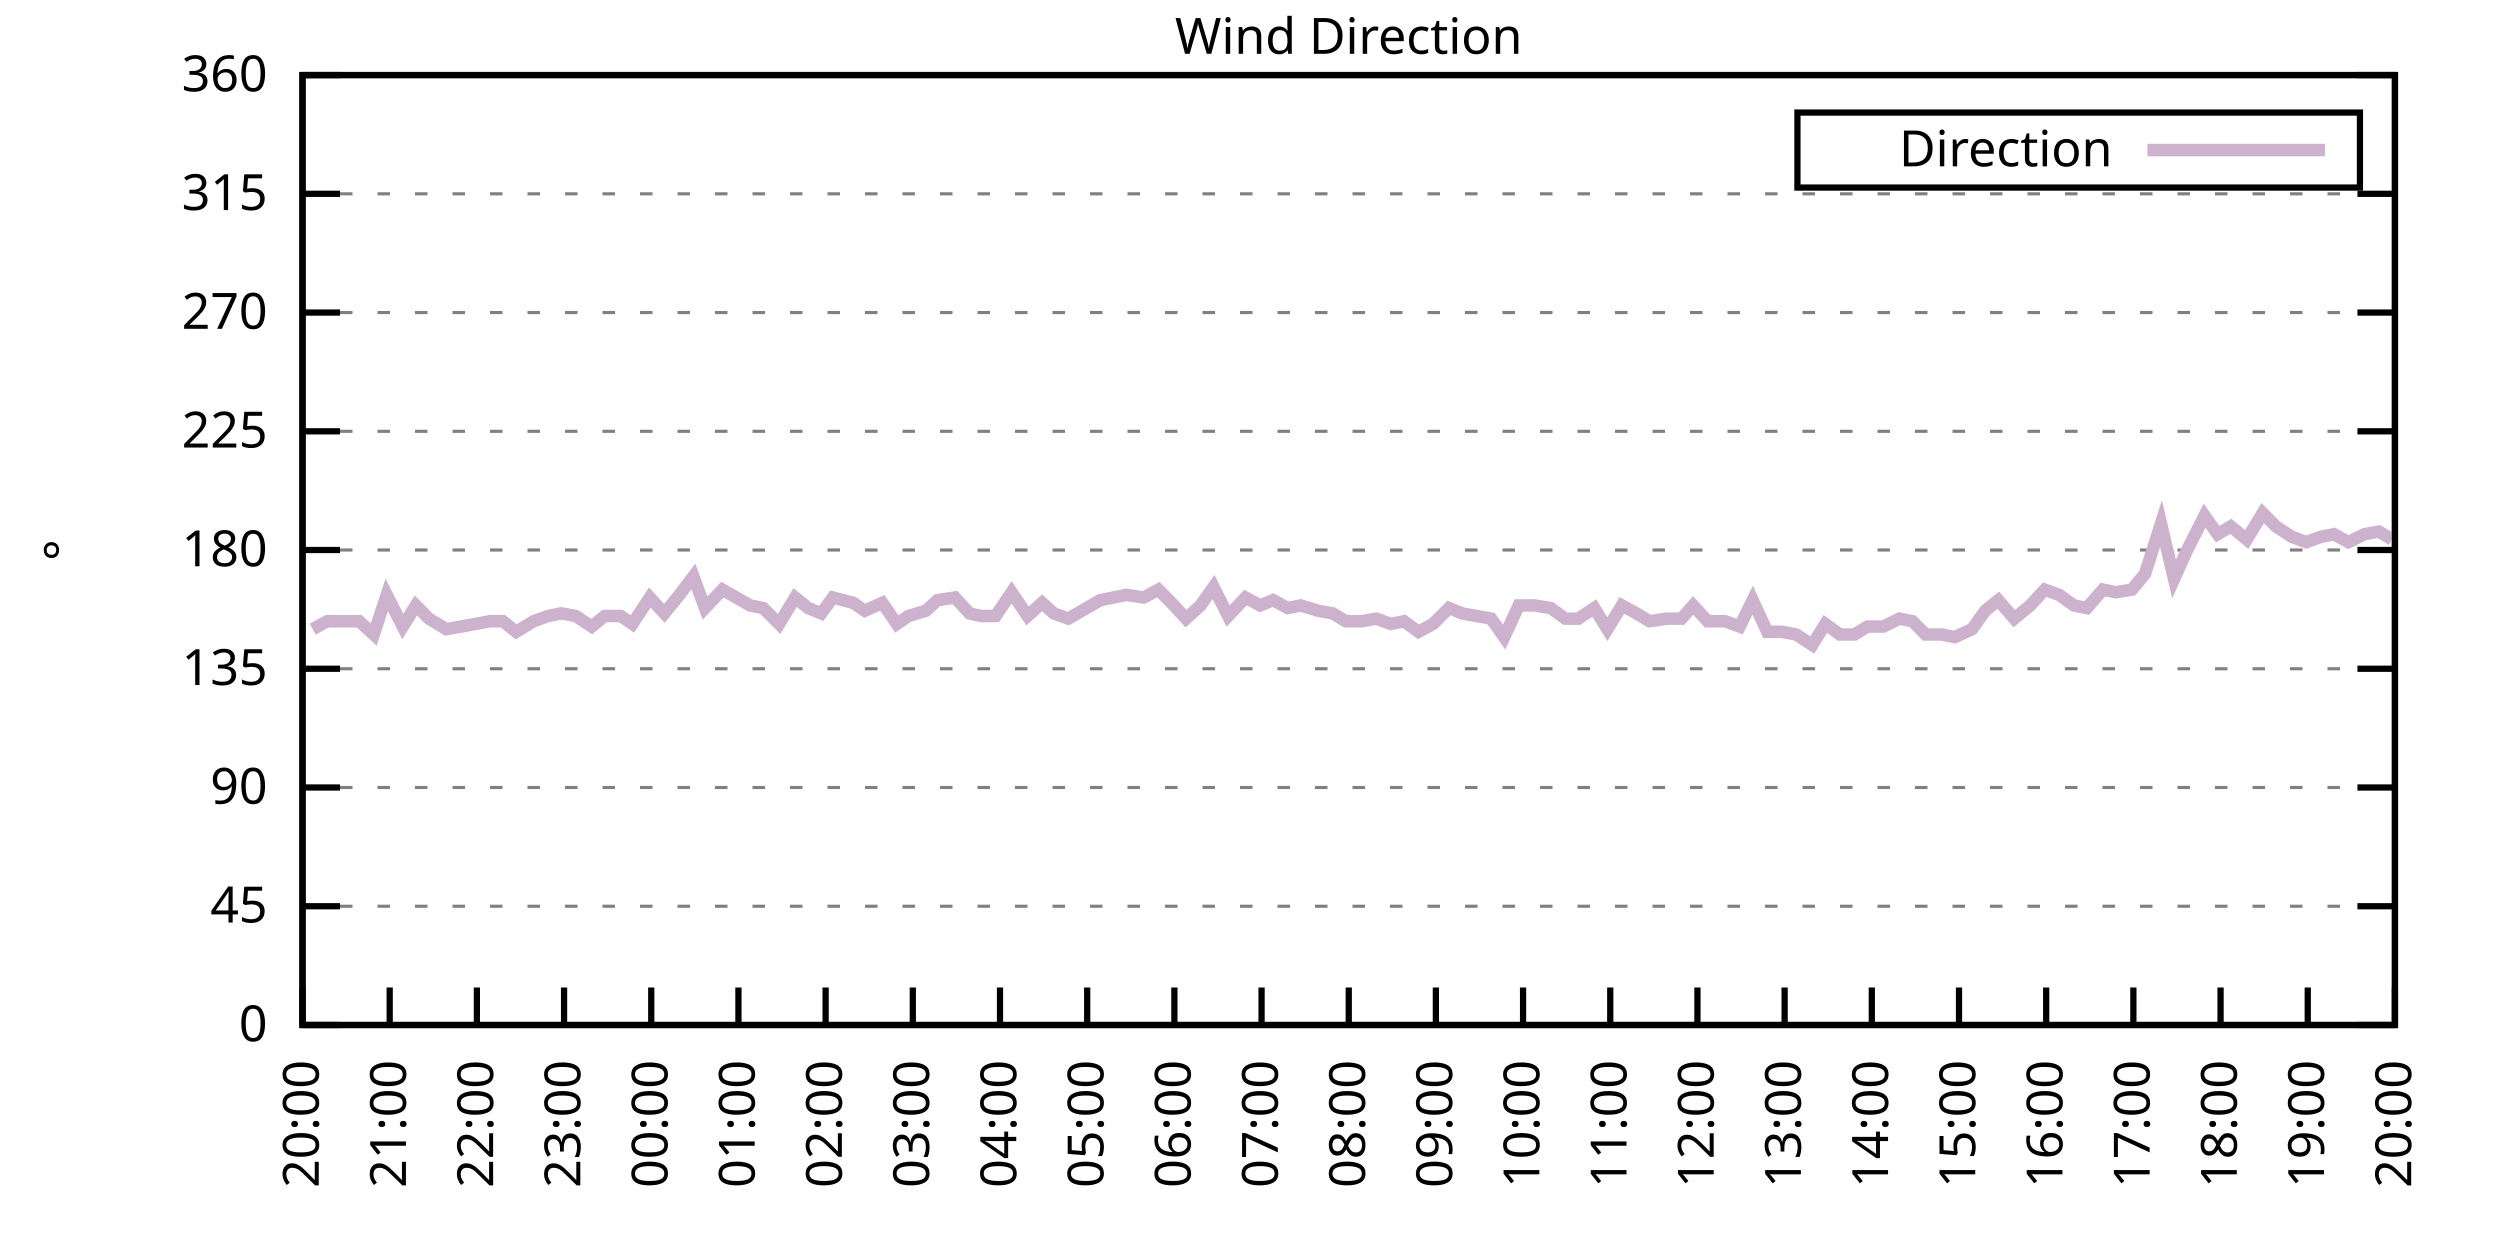
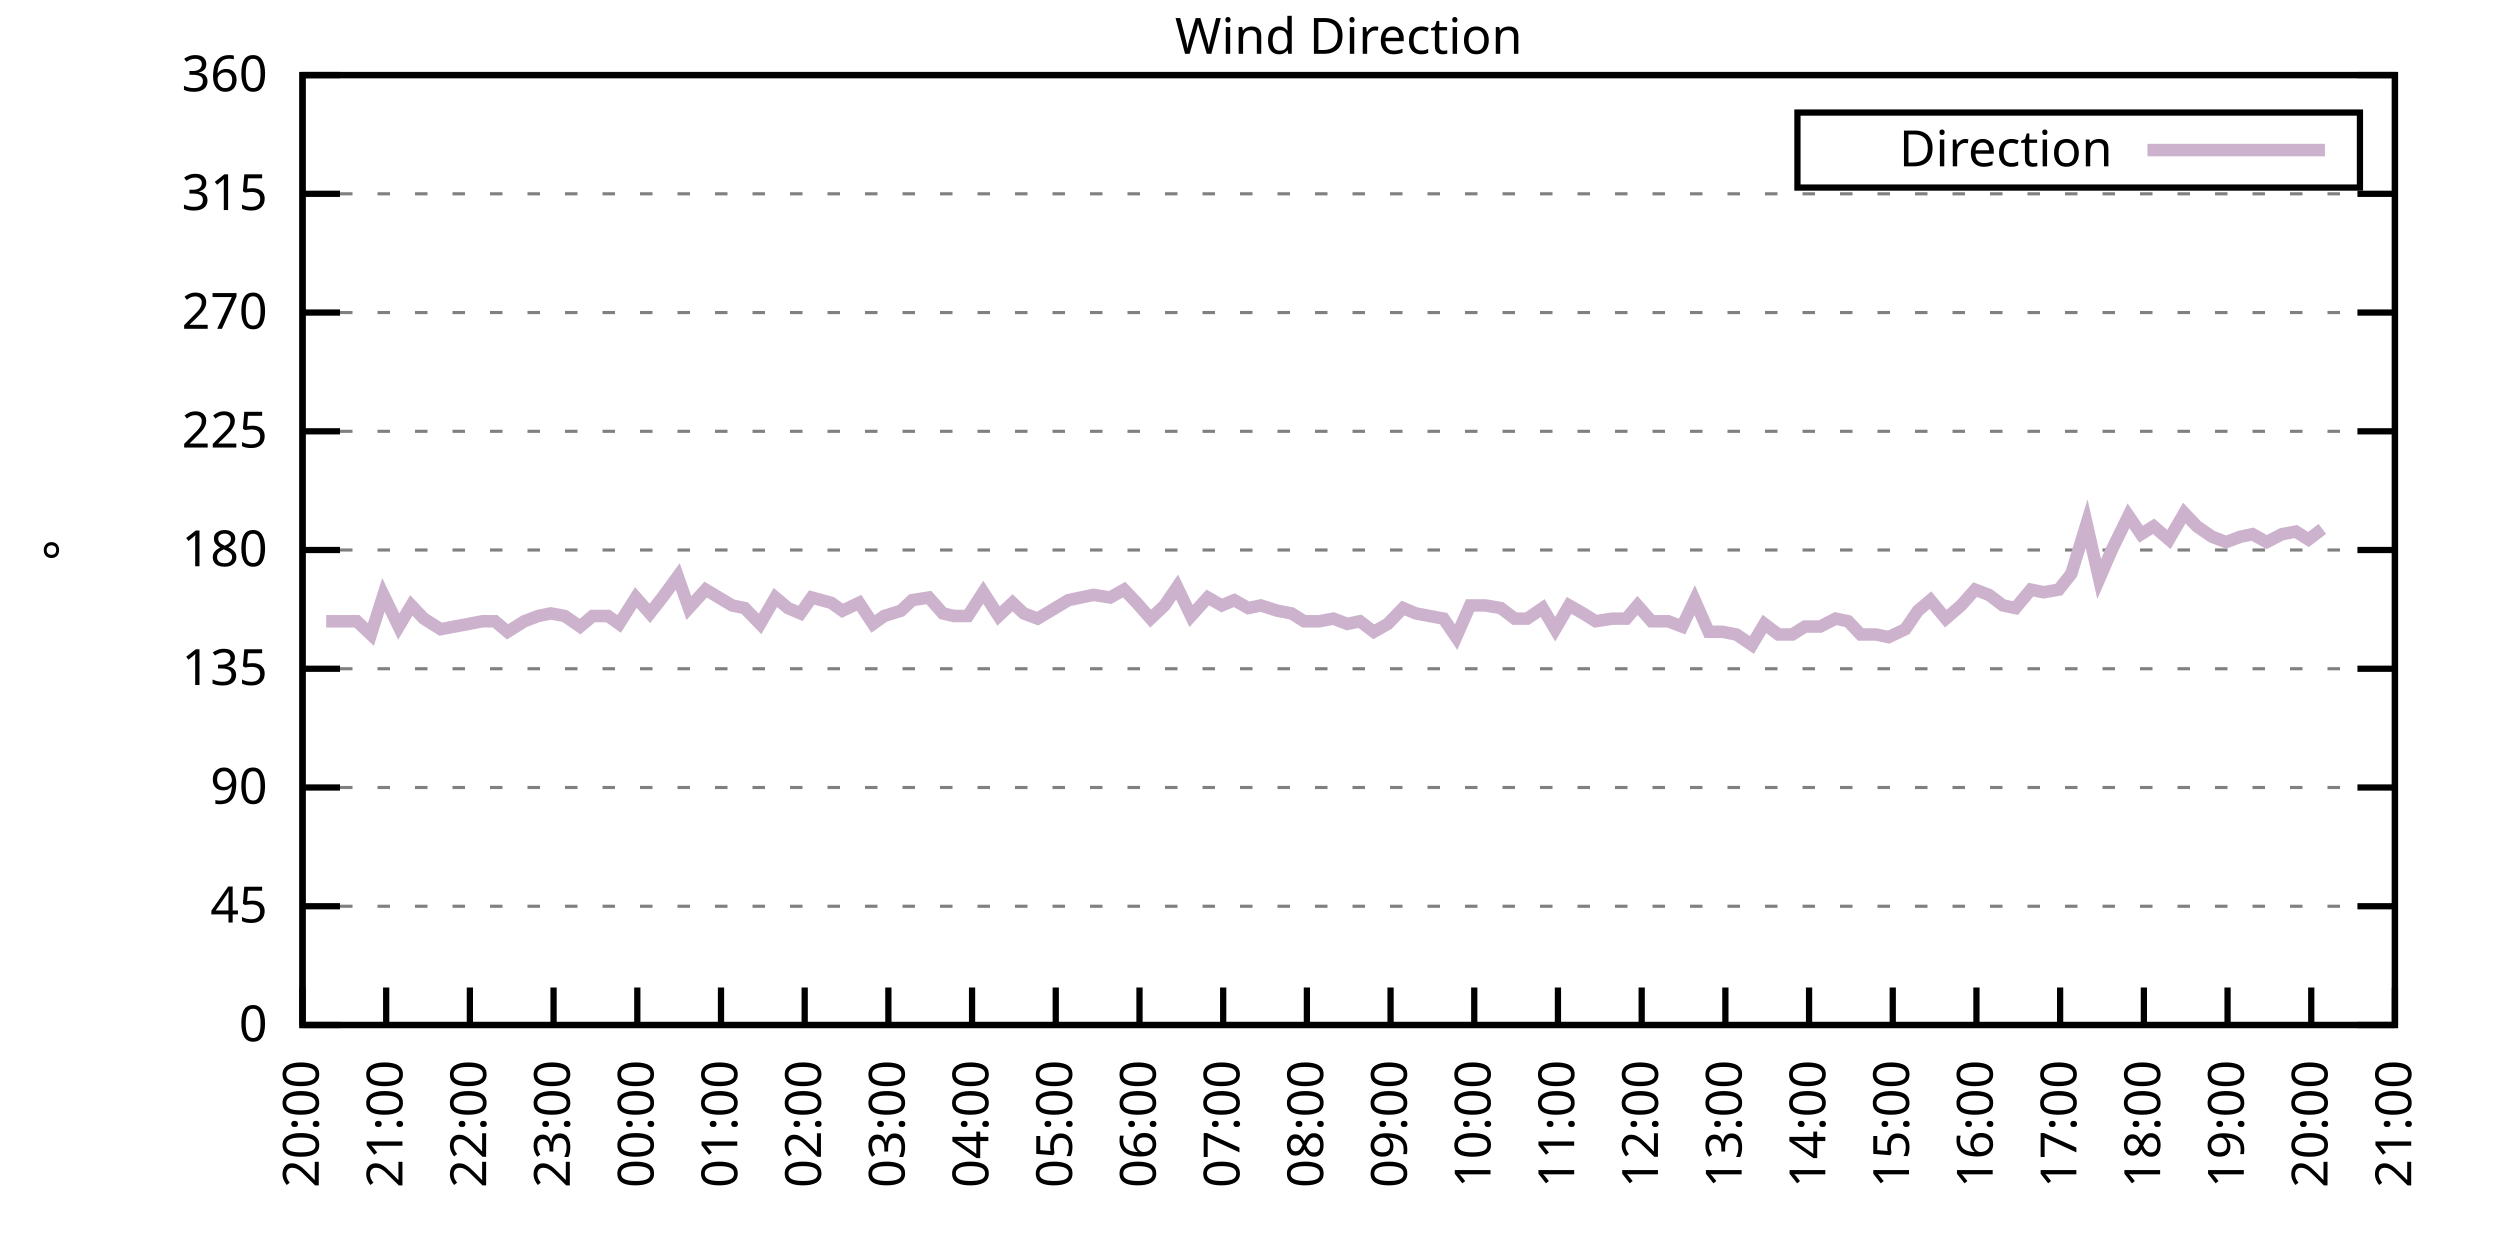
<svg xmlns="http://www.w3.org/2000/svg" xmlns:xlink="http://www.w3.org/1999/xlink" width="400" height="200" viewBox="0 0 400 200">
  <g id="gnuplot_canvas">
    <rect x="0" y="0" width="400" height="200" fill="none" />
    <defs>
      <circle id="gpDot" r="0.5" stroke-width="0.5" stroke="currentColor" />
      <path id="gpPt0" stroke-width="0.333" stroke="currentColor" d="M-1,0 h2 M0,-1 v2" />
      <path id="gpPt1" stroke-width="0.333" stroke="currentColor" d="M-1,-1 L1,1 M1,-1 L-1,1" />
      <path id="gpPt2" stroke-width="0.333" stroke="currentColor" d="M-1,0 L1,0 M0,-1 L0,1 M-1,-1 L1,1 M-1,1 L1,-1" />
      <rect id="gpPt3" stroke-width="0.333" stroke="currentColor" x="-1" y="-1" width="2" height="2" />
      <rect id="gpPt4" stroke-width="0.333" stroke="currentColor" fill="currentColor" x="-1" y="-1" width="2" height="2" />
      <circle id="gpPt5" stroke-width="0.333" stroke="currentColor" cx="0" cy="0" r="1" />
      <use xlink:href="#gpPt5" id="gpPt6" fill="currentColor" stroke="none" />
      <path id="gpPt7" stroke-width="0.333" stroke="currentColor" d="M0,-1.33 L-1.33,0.67 L1.33,0.67 z" />
      <use xlink:href="#gpPt7" id="gpPt8" fill="currentColor" stroke="none" />
      <use xlink:href="#gpPt7" id="gpPt9" stroke="currentColor" transform="rotate(180)" />
      <use xlink:href="#gpPt9" id="gpPt10" fill="currentColor" stroke="none" />
      <use xlink:href="#gpPt3" id="gpPt11" stroke="currentColor" transform="rotate(45)" />
      <use xlink:href="#gpPt11" id="gpPt12" fill="currentColor" stroke="none" />
      <path id="gpPt13" stroke-width="0.333" stroke="currentColor" d="M0,1.330 L1.265,0.411 L0.782,-1.067 L-0.782,-1.076 L-1.265,0.411 z" />
      <use xlink:href="#gpPt13" id="gpPt14" fill="currentColor" stroke="none" />
      <filter id="textbox" filterUnits="objectBoundingBox" x="0" y="0" height="1" width="1">
        <feFlood flood-color="white" flood-opacity="1" result="bgnd" />
        <feComposite in="SourceGraphic" in2="bgnd" operator="atop" />
      </filter>
      <filter id="greybox" filterUnits="objectBoundingBox" x="0" y="0" height="1" width="1">
        <feFlood flood-color="lightgrey" flood-opacity="1" result="grey" />
        <feComposite in="SourceGraphic" in2="grey" operator="atop" />
      </filter>
    </defs>
    <g fill="none" color="white" stroke="currentColor" stroke-width="1.00" stroke-linecap="butt" stroke-linejoin="miter">
</g>
    <g fill="none" color="black" stroke="currentColor" stroke-width="1.00" stroke-linecap="butt" stroke-linejoin="miter">
      <g stroke="none" shape-rendering="crispEdges">
        <polygon fill="rgb(255, 255, 255)" points="48.40,164.00 383.18,164.00 383.18,12.02 48.40,12.02 " />
      </g>
    </g>
    <g fill="none" color="black" stroke="currentColor" stroke-width="1.00" stroke-linecap="butt" stroke-linejoin="miter">
</g>
    <g fill="none" color="black" stroke="black" stroke-width="0.50" stroke-linecap="butt" stroke-linejoin="miter">
</g>
    <g fill="none" color="gray" stroke="currentColor" stroke-width="0.50" stroke-linecap="butt" stroke-linejoin="miter">
      <path stroke="gray" stroke-dasharray="2,4" class="gridline" d="M48.40,164.00 L383.19,164.00  " />
    </g>
    <g fill="none" color="gray" stroke="gray" stroke-width="1.00" stroke-linecap="butt" stroke-linejoin="miter">
</g>
    <g fill="none" color="black" stroke="currentColor" stroke-width="1.00" stroke-linecap="butt" stroke-linejoin="miter">
      <path stroke="black" d="M48.40,164.00 L54.40,164.00 M383.19,164.00 L377.19,164.00  " />
      <g transform="translate(42.80,166.60)" stroke="none" fill="black" font-family="Sans" font-size="8.00" text-anchor="end">
        <text>
          <tspan font-family="Sans"> 0</tspan>
        </text>
      </g>
    </g>
    <g fill="none" color="black" stroke="currentColor" stroke-width="1.00" stroke-linecap="butt" stroke-linejoin="miter">
</g>
    <g fill="none" color="black" stroke="black" stroke-width="0.50" stroke-linecap="butt" stroke-linejoin="miter">
</g>
    <g fill="none" color="gray" stroke="currentColor" stroke-width="0.50" stroke-linecap="butt" stroke-linejoin="miter">
      <path stroke="gray" stroke-dasharray="2,4" class="gridline" d="M48.40,145.00 L383.19,145.00  " />
    </g>
    <g fill="none" color="gray" stroke="gray" stroke-width="1.00" stroke-linecap="butt" stroke-linejoin="miter">
</g>
    <g fill="none" color="black" stroke="currentColor" stroke-width="1.00" stroke-linecap="butt" stroke-linejoin="miter">
      <path stroke="black" d="M48.40,145.00 L54.40,145.00 M383.19,145.00 L377.19,145.00  " />
      <g transform="translate(42.80,147.60)" stroke="none" fill="black" font-family="Sans" font-size="8.00" text-anchor="end">
        <text>
          <tspan font-family="Sans"> 45</tspan>
        </text>
      </g>
    </g>
    <g fill="none" color="black" stroke="currentColor" stroke-width="1.00" stroke-linecap="butt" stroke-linejoin="miter">
</g>
    <g fill="none" color="black" stroke="black" stroke-width="0.50" stroke-linecap="butt" stroke-linejoin="miter">
</g>
    <g fill="none" color="gray" stroke="currentColor" stroke-width="0.50" stroke-linecap="butt" stroke-linejoin="miter">
      <path stroke="gray" stroke-dasharray="2,4" class="gridline" d="M48.40,126.00 L383.19,126.00  " />
    </g>
    <g fill="none" color="gray" stroke="gray" stroke-width="1.00" stroke-linecap="butt" stroke-linejoin="miter">
</g>
    <g fill="none" color="black" stroke="currentColor" stroke-width="1.00" stroke-linecap="butt" stroke-linejoin="miter">
      <path stroke="black" d="M48.40,126.00 L54.40,126.00 M383.19,126.00 L377.19,126.00  " />
      <g transform="translate(42.80,128.60)" stroke="none" fill="black" font-family="Sans" font-size="8.00" text-anchor="end">
        <text>
          <tspan font-family="Sans"> 90</tspan>
        </text>
      </g>
    </g>
    <g fill="none" color="black" stroke="currentColor" stroke-width="1.00" stroke-linecap="butt" stroke-linejoin="miter">
</g>
    <g fill="none" color="black" stroke="black" stroke-width="0.50" stroke-linecap="butt" stroke-linejoin="miter">
</g>
    <g fill="none" color="gray" stroke="currentColor" stroke-width="0.50" stroke-linecap="butt" stroke-linejoin="miter">
      <path stroke="gray" stroke-dasharray="2,4" class="gridline" d="M48.40,107.00 L383.19,107.00  " />
    </g>
    <g fill="none" color="gray" stroke="gray" stroke-width="1.00" stroke-linecap="butt" stroke-linejoin="miter">
</g>
    <g fill="none" color="black" stroke="currentColor" stroke-width="1.00" stroke-linecap="butt" stroke-linejoin="miter">
      <path stroke="black" d="M48.40,107.00 L54.40,107.00 M383.19,107.00 L377.19,107.00  " />
      <g transform="translate(42.80,109.60)" stroke="none" fill="black" font-family="Sans" font-size="8.00" text-anchor="end">
        <text>
          <tspan font-family="Sans"> 135</tspan>
        </text>
      </g>
    </g>
    <g fill="none" color="black" stroke="currentColor" stroke-width="1.00" stroke-linecap="butt" stroke-linejoin="miter">
</g>
    <g fill="none" color="black" stroke="black" stroke-width="0.50" stroke-linecap="butt" stroke-linejoin="miter">
</g>
    <g fill="none" color="gray" stroke="currentColor" stroke-width="0.50" stroke-linecap="butt" stroke-linejoin="miter">
      <path stroke="gray" stroke-dasharray="2,4" class="gridline" d="M48.40,88.00 L383.19,88.00  " />
    </g>
    <g fill="none" color="gray" stroke="gray" stroke-width="1.00" stroke-linecap="butt" stroke-linejoin="miter">
</g>
    <g fill="none" color="black" stroke="currentColor" stroke-width="1.00" stroke-linecap="butt" stroke-linejoin="miter">
      <path stroke="black" d="M48.40,88.00 L54.40,88.00 M383.19,88.00 L377.19,88.00  " />
      <g transform="translate(42.80,90.60)" stroke="none" fill="black" font-family="Sans" font-size="8.00" text-anchor="end">
        <text>
          <tspan font-family="Sans"> 180</tspan>
        </text>
      </g>
    </g>
    <g fill="none" color="black" stroke="currentColor" stroke-width="1.00" stroke-linecap="butt" stroke-linejoin="miter">
</g>
    <g fill="none" color="black" stroke="black" stroke-width="0.50" stroke-linecap="butt" stroke-linejoin="miter">
</g>
    <g fill="none" color="gray" stroke="currentColor" stroke-width="0.50" stroke-linecap="butt" stroke-linejoin="miter">
      <path stroke="gray" stroke-dasharray="2,4" class="gridline" d="M48.40,69.01 L383.19,69.01  " />
    </g>
    <g fill="none" color="gray" stroke="gray" stroke-width="1.00" stroke-linecap="butt" stroke-linejoin="miter">
</g>
    <g fill="none" color="black" stroke="currentColor" stroke-width="1.00" stroke-linecap="butt" stroke-linejoin="miter">
      <path stroke="black" d="M48.40,69.01 L54.40,69.01 M383.19,69.01 L377.19,69.01  " />
      <g transform="translate(42.80,71.61)" stroke="none" fill="black" font-family="Sans" font-size="8.00" text-anchor="end">
        <text>
          <tspan font-family="Sans"> 225</tspan>
        </text>
      </g>
    </g>
    <g fill="none" color="black" stroke="currentColor" stroke-width="1.00" stroke-linecap="butt" stroke-linejoin="miter">
</g>
    <g fill="none" color="black" stroke="black" stroke-width="0.50" stroke-linecap="butt" stroke-linejoin="miter">
</g>
    <g fill="none" color="gray" stroke="currentColor" stroke-width="0.50" stroke-linecap="butt" stroke-linejoin="miter">
      <path stroke="gray" stroke-dasharray="2,4" class="gridline" d="M48.40,50.01 L383.19,50.01  " />
    </g>
    <g fill="none" color="gray" stroke="gray" stroke-width="1.00" stroke-linecap="butt" stroke-linejoin="miter">
</g>
    <g fill="none" color="black" stroke="currentColor" stroke-width="1.00" stroke-linecap="butt" stroke-linejoin="miter">
      <path stroke="black" d="M48.40,50.01 L54.40,50.01 M383.19,50.01 L377.19,50.01  " />
      <g transform="translate(42.80,52.61)" stroke="none" fill="black" font-family="Sans" font-size="8.00" text-anchor="end">
        <text>
          <tspan font-family="Sans"> 270</tspan>
        </text>
      </g>
    </g>
    <g fill="none" color="black" stroke="currentColor" stroke-width="1.00" stroke-linecap="butt" stroke-linejoin="miter">
</g>
    <g fill="none" color="black" stroke="black" stroke-width="0.50" stroke-linecap="butt" stroke-linejoin="miter">
</g>
    <g fill="none" color="gray" stroke="currentColor" stroke-width="0.50" stroke-linecap="butt" stroke-linejoin="miter">
      <path stroke="gray" stroke-dasharray="2,4" class="gridline" d="M48.40,31.01 L383.19,31.01  " />
    </g>
    <g fill="none" color="gray" stroke="gray" stroke-width="1.00" stroke-linecap="butt" stroke-linejoin="miter">
</g>
    <g fill="none" color="black" stroke="currentColor" stroke-width="1.00" stroke-linecap="butt" stroke-linejoin="miter">
      <path stroke="black" d="M48.40,31.01 L54.40,31.01 M383.19,31.01 L377.19,31.01  " />
      <g transform="translate(42.80,33.61)" stroke="none" fill="black" font-family="Sans" font-size="8.00" text-anchor="end">
        <text>
          <tspan font-family="Sans"> 315</tspan>
        </text>
      </g>
    </g>
    <g fill="none" color="black" stroke="currentColor" stroke-width="1.00" stroke-linecap="butt" stroke-linejoin="miter">
</g>
    <g fill="none" color="black" stroke="black" stroke-width="0.50" stroke-linecap="butt" stroke-linejoin="miter">
</g>
    <g fill="none" color="gray" stroke="currentColor" stroke-width="0.50" stroke-linecap="butt" stroke-linejoin="miter">
      <path stroke="gray" stroke-dasharray="2,4" class="gridline" d="M48.40,12.01 L383.19,12.01  " />
    </g>
    <g fill="none" color="gray" stroke="gray" stroke-width="1.00" stroke-linecap="butt" stroke-linejoin="miter">
</g>
    <g fill="none" color="black" stroke="currentColor" stroke-width="1.00" stroke-linecap="butt" stroke-linejoin="miter">
      <path stroke="black" d="M48.40,12.01 L54.40,12.01 M383.19,12.01 L377.19,12.01  " />
      <g transform="translate(42.80,14.61)" stroke="none" fill="black" font-family="Sans" font-size="8.00" text-anchor="end">
        <text>
          <tspan font-family="Sans"> 360</tspan>
        </text>
      </g>
    </g>
    <g fill="none" color="black" stroke="currentColor" stroke-width="1.00" stroke-linecap="butt" stroke-linejoin="miter">
      <path stroke="black" d="M48.40,164.00 L48.40,158.00  " />
      <g transform="translate(51.00,169.60) rotate(270.00)" stroke="none" fill="black" font-family="Sans" font-size="8.00" text-anchor="end">
        <text>
          <tspan font-family="Sans">20:00</tspan>
        </text>
      </g>
    </g>
    <g fill="none" color="black" stroke="currentColor" stroke-width="1.00" stroke-linecap="butt" stroke-linejoin="miter">
-       <path stroke="black" d="M62.35,164.00 L62.35,158.00  " />
-       <g transform="translate(64.95,169.60) rotate(270.00)" stroke="none" fill="black" font-family="Sans" font-size="8.00" text-anchor="end">
+       <path stroke="black" d="M61.79,164.00 L61.79,158.00  " />
+       <g transform="translate(64.39,169.60) rotate(270.00)" stroke="none" fill="black" font-family="Sans" font-size="8.00" text-anchor="end">
        <text>
          <tspan font-family="Sans">21:00</tspan>
        </text>
      </g>
    </g>
    <g fill="none" color="black" stroke="currentColor" stroke-width="1.00" stroke-linecap="butt" stroke-linejoin="miter">
-       <path stroke="black" d="M76.30,164.00 L76.30,158.00  " />
-       <g transform="translate(78.90,169.60) rotate(270.00)" stroke="none" fill="black" font-family="Sans" font-size="8.00" text-anchor="end">
+       <path stroke="black" d="M75.18,164.00 L75.18,158.00  " />
+       <g transform="translate(77.78,169.60) rotate(270.00)" stroke="none" fill="black" font-family="Sans" font-size="8.00" text-anchor="end">
        <text>
          <tspan font-family="Sans">22:00</tspan>
        </text>
      </g>
    </g>
    <g fill="none" color="black" stroke="currentColor" stroke-width="1.00" stroke-linecap="butt" stroke-linejoin="miter">
-       <path stroke="black" d="M90.25,164.00 L90.25,158.00  " />
-       <g transform="translate(92.85,169.60) rotate(270.00)" stroke="none" fill="black" font-family="Sans" font-size="8.00" text-anchor="end">
+       <path stroke="black" d="M88.57,164.00 L88.57,158.00  " />
+       <g transform="translate(91.17,169.60) rotate(270.00)" stroke="none" fill="black" font-family="Sans" font-size="8.00" text-anchor="end">
        <text>
          <tspan font-family="Sans">23:00</tspan>
        </text>
      </g>
    </g>
    <g fill="none" color="black" stroke="currentColor" stroke-width="1.00" stroke-linecap="butt" stroke-linejoin="miter">
-       <path stroke="black" d="M104.20,164.00 L104.20,158.00  " />
-       <g transform="translate(106.80,169.60) rotate(270.00)" stroke="none" fill="black" font-family="Sans" font-size="8.00" text-anchor="end">
+       <path stroke="black" d="M101.97,164.00 L101.97,158.00  " />
+       <g transform="translate(104.57,169.60) rotate(270.00)" stroke="none" fill="black" font-family="Sans" font-size="8.00" text-anchor="end">
        <text>
          <tspan font-family="Sans">00:00</tspan>
        </text>
      </g>
    </g>
    <g fill="none" color="black" stroke="currentColor" stroke-width="1.00" stroke-linecap="butt" stroke-linejoin="miter">
-       <path stroke="black" d="M118.15,164.00 L118.15,158.00  " />
-       <g transform="translate(120.75,169.60) rotate(270.00)" stroke="none" fill="black" font-family="Sans" font-size="8.00" text-anchor="end">
+       <path stroke="black" d="M115.36,164.00 L115.36,158.00  " />
+       <g transform="translate(117.96,169.60) rotate(270.00)" stroke="none" fill="black" font-family="Sans" font-size="8.00" text-anchor="end">
        <text>
          <tspan font-family="Sans">01:00</tspan>
        </text>
      </g>
    </g>
    <g fill="none" color="black" stroke="currentColor" stroke-width="1.00" stroke-linecap="butt" stroke-linejoin="miter">
-       <path stroke="black" d="M132.10,164.00 L132.10,158.00  " />
-       <g transform="translate(134.70,169.60) rotate(270.00)" stroke="none" fill="black" font-family="Sans" font-size="8.00" text-anchor="end">
+       <path stroke="black" d="M128.75,164.00 L128.75,158.00  " />
+       <g transform="translate(131.35,169.60) rotate(270.00)" stroke="none" fill="black" font-family="Sans" font-size="8.00" text-anchor="end">
        <text>
          <tspan font-family="Sans">02:00</tspan>
        </text>
      </g>
    </g>
    <g fill="none" color="black" stroke="currentColor" stroke-width="1.00" stroke-linecap="butt" stroke-linejoin="miter">
-       <path stroke="black" d="M146.05,164.00 L146.05,158.00  " />
-       <g transform="translate(148.65,169.60) rotate(270.00)" stroke="none" fill="black" font-family="Sans" font-size="8.00" text-anchor="end">
+       <path stroke="black" d="M142.14,164.00 L142.14,158.00  " />
+       <g transform="translate(144.74,169.60) rotate(270.00)" stroke="none" fill="black" font-family="Sans" font-size="8.00" text-anchor="end">
        <text>
          <tspan font-family="Sans">03:00</tspan>
        </text>
      </g>
    </g>
    <g fill="none" color="black" stroke="currentColor" stroke-width="1.00" stroke-linecap="butt" stroke-linejoin="miter">
-       <path stroke="black" d="M160.00,164.00 L160.00,158.00  " />
-       <g transform="translate(162.60,169.60) rotate(270.00)" stroke="none" fill="black" font-family="Sans" font-size="8.00" text-anchor="end">
+       <path stroke="black" d="M155.53,164.00 L155.53,158.00  " />
+       <g transform="translate(158.13,169.60) rotate(270.00)" stroke="none" fill="black" font-family="Sans" font-size="8.00" text-anchor="end">
        <text>
          <tspan font-family="Sans">04:00</tspan>
        </text>
      </g>
    </g>
    <g fill="none" color="black" stroke="currentColor" stroke-width="1.00" stroke-linecap="butt" stroke-linejoin="miter">
-       <path stroke="black" d="M173.95,164.00 L173.95,158.00  " />
-       <g transform="translate(176.55,169.60) rotate(270.00)" stroke="none" fill="black" font-family="Sans" font-size="8.00" text-anchor="end">
+       <path stroke="black" d="M168.92,164.00 L168.92,158.00  " />
+       <g transform="translate(171.52,169.60) rotate(270.00)" stroke="none" fill="black" font-family="Sans" font-size="8.00" text-anchor="end">
        <text>
          <tspan font-family="Sans">05:00</tspan>
        </text>
      </g>
    </g>
    <g fill="none" color="black" stroke="currentColor" stroke-width="1.00" stroke-linecap="butt" stroke-linejoin="miter">
-       <path stroke="black" d="M187.90,164.00 L187.90,158.00  " />
-       <g transform="translate(190.50,169.60) rotate(270.00)" stroke="none" fill="black" font-family="Sans" font-size="8.00" text-anchor="end">
+       <path stroke="black" d="M182.32,164.00 L182.32,158.00  " />
+       <g transform="translate(184.92,169.60) rotate(270.00)" stroke="none" fill="black" font-family="Sans" font-size="8.00" text-anchor="end">
        <text>
          <tspan font-family="Sans">06:00</tspan>
        </text>
      </g>
    </g>
    <g fill="none" color="black" stroke="currentColor" stroke-width="1.00" stroke-linecap="butt" stroke-linejoin="miter">
-       <path stroke="black" d="M201.85,164.00 L201.85,158.00  " />
-       <g transform="translate(204.45,169.60) rotate(270.00)" stroke="none" fill="black" font-family="Sans" font-size="8.00" text-anchor="end">
+       <path stroke="black" d="M195.71,164.00 L195.71,158.00  " />
+       <g transform="translate(198.31,169.60) rotate(270.00)" stroke="none" fill="black" font-family="Sans" font-size="8.00" text-anchor="end">
        <text>
          <tspan font-family="Sans">07:00</tspan>
        </text>
      </g>
    </g>
    <g fill="none" color="black" stroke="currentColor" stroke-width="1.00" stroke-linecap="butt" stroke-linejoin="miter">
-       <path stroke="black" d="M215.80,164.00 L215.80,158.00  " />
-       <g transform="translate(218.40,169.60) rotate(270.00)" stroke="none" fill="black" font-family="Sans" font-size="8.00" text-anchor="end">
+       <path stroke="black" d="M209.10,164.00 L209.10,158.00  " />
+       <g transform="translate(211.70,169.60) rotate(270.00)" stroke="none" fill="black" font-family="Sans" font-size="8.00" text-anchor="end">
        <text>
          <tspan font-family="Sans">08:00</tspan>
        </text>
      </g>
    </g>
    <g fill="none" color="black" stroke="currentColor" stroke-width="1.00" stroke-linecap="butt" stroke-linejoin="miter">
-       <path stroke="black" d="M229.74,164.00 L229.74,158.00  " />
-       <g transform="translate(232.34,169.60) rotate(270.00)" stroke="none" fill="black" font-family="Sans" font-size="8.00" text-anchor="end">
+       <path stroke="black" d="M222.49,164.00 L222.49,158.00  " />
+       <g transform="translate(225.09,169.60) rotate(270.00)" stroke="none" fill="black" font-family="Sans" font-size="8.00" text-anchor="end">
        <text>
          <tspan font-family="Sans">09:00</tspan>
        </text>
      </g>
    </g>
    <g fill="none" color="black" stroke="currentColor" stroke-width="1.00" stroke-linecap="butt" stroke-linejoin="miter">
-       <path stroke="black" d="M243.69,164.00 L243.69,158.00  " />
-       <g transform="translate(246.29,169.60) rotate(270.00)" stroke="none" fill="black" font-family="Sans" font-size="8.00" text-anchor="end">
+       <path stroke="black" d="M235.88,164.00 L235.88,158.00  " />
+       <g transform="translate(238.48,169.60) rotate(270.00)" stroke="none" fill="black" font-family="Sans" font-size="8.00" text-anchor="end">
        <text>
          <tspan font-family="Sans">10:00</tspan>
        </text>
      </g>
    </g>
    <g fill="none" color="black" stroke="currentColor" stroke-width="1.00" stroke-linecap="butt" stroke-linejoin="miter">
-       <path stroke="black" d="M257.64,164.00 L257.64,158.00  " />
-       <g transform="translate(260.24,169.60) rotate(270.00)" stroke="none" fill="black" font-family="Sans" font-size="8.00" text-anchor="end">
+       <path stroke="black" d="M249.27,164.00 L249.27,158.00  " />
+       <g transform="translate(251.87,169.60) rotate(270.00)" stroke="none" fill="black" font-family="Sans" font-size="8.00" text-anchor="end">
        <text>
          <tspan font-family="Sans">11:00</tspan>
        </text>
      </g>
    </g>
    <g fill="none" color="black" stroke="currentColor" stroke-width="1.00" stroke-linecap="butt" stroke-linejoin="miter">
-       <path stroke="black" d="M271.59,164.00 L271.59,158.00  " />
-       <g transform="translate(274.19,169.60) rotate(270.00)" stroke="none" fill="black" font-family="Sans" font-size="8.00" text-anchor="end">
+       <path stroke="black" d="M262.67,164.00 L262.67,158.00  " />
+       <g transform="translate(265.27,169.60) rotate(270.00)" stroke="none" fill="black" font-family="Sans" font-size="8.00" text-anchor="end">
        <text>
          <tspan font-family="Sans">12:00</tspan>
        </text>
      </g>
    </g>
    <g fill="none" color="black" stroke="currentColor" stroke-width="1.00" stroke-linecap="butt" stroke-linejoin="miter">
-       <path stroke="black" d="M285.54,164.00 L285.54,158.00  " />
-       <g transform="translate(288.14,169.60) rotate(270.00)" stroke="none" fill="black" font-family="Sans" font-size="8.00" text-anchor="end">
+       <path stroke="black" d="M276.06,164.00 L276.06,158.00  " />
+       <g transform="translate(278.66,169.60) rotate(270.00)" stroke="none" fill="black" font-family="Sans" font-size="8.00" text-anchor="end">
        <text>
          <tspan font-family="Sans">13:00</tspan>
        </text>
      </g>
    </g>
    <g fill="none" color="black" stroke="currentColor" stroke-width="1.00" stroke-linecap="butt" stroke-linejoin="miter">
-       <path stroke="black" d="M299.49,164.00 L299.49,158.00  " />
-       <g transform="translate(302.09,169.60) rotate(270.00)" stroke="none" fill="black" font-family="Sans" font-size="8.00" text-anchor="end">
+       <path stroke="black" d="M289.45,164.00 L289.45,158.00  " />
+       <g transform="translate(292.05,169.60) rotate(270.00)" stroke="none" fill="black" font-family="Sans" font-size="8.00" text-anchor="end">
        <text>
          <tspan font-family="Sans">14:00</tspan>
        </text>
      </g>
    </g>
    <g fill="none" color="black" stroke="currentColor" stroke-width="1.00" stroke-linecap="butt" stroke-linejoin="miter">
-       <path stroke="black" d="M313.44,164.00 L313.44,158.00  " />
-       <g transform="translate(316.04,169.60) rotate(270.00)" stroke="none" fill="black" font-family="Sans" font-size="8.00" text-anchor="end">
+       <path stroke="black" d="M302.84,164.00 L302.84,158.00  " />
+       <g transform="translate(305.44,169.60) rotate(270.00)" stroke="none" fill="black" font-family="Sans" font-size="8.00" text-anchor="end">
        <text>
          <tspan font-family="Sans">15:00</tspan>
        </text>
      </g>
    </g>
    <g fill="none" color="black" stroke="currentColor" stroke-width="1.00" stroke-linecap="butt" stroke-linejoin="miter">
-       <path stroke="black" d="M327.39,164.00 L327.39,158.00  " />
-       <g transform="translate(329.99,169.60) rotate(270.00)" stroke="none" fill="black" font-family="Sans" font-size="8.00" text-anchor="end">
+       <path stroke="black" d="M316.23,164.00 L316.23,158.00  " />
+       <g transform="translate(318.83,169.60) rotate(270.00)" stroke="none" fill="black" font-family="Sans" font-size="8.00" text-anchor="end">
        <text>
          <tspan font-family="Sans">16:00</tspan>
        </text>
      </g>
    </g>
    <g fill="none" color="black" stroke="currentColor" stroke-width="1.00" stroke-linecap="butt" stroke-linejoin="miter">
-       <path stroke="black" d="M341.34,164.00 L341.34,158.00  " />
-       <g transform="translate(343.94,169.60) rotate(270.00)" stroke="none" fill="black" font-family="Sans" font-size="8.00" text-anchor="end">
+       <path stroke="black" d="M329.62,164.00 L329.62,158.00  " />
+       <g transform="translate(332.22,169.60) rotate(270.00)" stroke="none" fill="black" font-family="Sans" font-size="8.00" text-anchor="end">
        <text>
          <tspan font-family="Sans">17:00</tspan>
        </text>
      </g>
    </g>
    <g fill="none" color="black" stroke="currentColor" stroke-width="1.00" stroke-linecap="butt" stroke-linejoin="miter">
-       <path stroke="black" d="M355.29,164.00 L355.29,158.00  " />
-       <g transform="translate(357.89,169.60) rotate(270.00)" stroke="none" fill="black" font-family="Sans" font-size="8.00" text-anchor="end">
+       <path stroke="black" d="M343.02,164.00 L343.02,158.00  " />
+       <g transform="translate(345.62,169.60) rotate(270.00)" stroke="none" fill="black" font-family="Sans" font-size="8.00" text-anchor="end">
        <text>
          <tspan font-family="Sans">18:00</tspan>
        </text>
      </g>
    </g>
    <g fill="none" color="black" stroke="currentColor" stroke-width="1.00" stroke-linecap="butt" stroke-linejoin="miter">
-       <path stroke="black" d="M369.24,164.00 L369.24,158.00  " />
-       <g transform="translate(371.84,169.60) rotate(270.00)" stroke="none" fill="black" font-family="Sans" font-size="8.00" text-anchor="end">
+       <path stroke="black" d="M356.41,164.00 L356.41,158.00  " />
+       <g transform="translate(359.01,169.60) rotate(270.00)" stroke="none" fill="black" font-family="Sans" font-size="8.00" text-anchor="end">
        <text>
          <tspan font-family="Sans">19:00</tspan>
+         </text>
+       </g>
+     </g>
+     <g fill="none" color="black" stroke="currentColor" stroke-width="1.00" stroke-linecap="butt" stroke-linejoin="miter">
+       <path stroke="black" d="M369.80,164.00 L369.80,158.00  " />
+       <g transform="translate(372.40,169.60) rotate(270.00)" stroke="none" fill="black" font-family="Sans" font-size="8.00" text-anchor="end">
+         <text>
+           <tspan font-family="Sans">20:00</tspan>
        </text>
      </g>
    </g>
    <g fill="none" color="black" stroke="currentColor" stroke-width="1.00" stroke-linecap="butt" stroke-linejoin="miter">
      <path stroke="black" d="M383.19,164.00 L383.19,158.00  " />
      <g transform="translate(385.79,169.60) rotate(270.00)" stroke="none" fill="black" font-family="Sans" font-size="8.00" text-anchor="end">
        <text>
-           <tspan font-family="Sans">20:00</tspan>
+           <tspan font-family="Sans">21:00</tspan>
        </text>
      </g>
    </g>
    <g fill="none" color="black" stroke="currentColor" stroke-width="1.00" stroke-linecap="butt" stroke-linejoin="miter">
</g>
    <g fill="none" color="black" stroke="currentColor" stroke-width="1.00" stroke-linecap="butt" stroke-linejoin="miter">
      <path stroke="black" d="M48.40,12.01 L48.40,164.00 L383.19,164.00 L383.19,12.01 L48.40,12.01 Z  " />
    </g>
    <g fill="none" color="black" stroke="currentColor" stroke-width="1.00" stroke-linecap="butt" stroke-linejoin="miter">
</g>
    <g fill="none" color="black" stroke="currentColor" stroke-width="1.00" stroke-linecap="butt" stroke-linejoin="miter">
      <path stroke="black" d="M287.59,30.01 L287.59,18.01 L377.59,18.01 L377.59,30.01 L287.59,30.01 Z  " />
    </g>
    <g id="Wind_direction_plot_1">
      <g fill="none" color="white" stroke="black" stroke-width="2.00" stroke-linecap="butt" stroke-linejoin="miter">
</g>
      <g fill="none" color="black" stroke="currentColor" stroke-width="2.00" stroke-linecap="butt" stroke-linejoin="miter">
        <g transform="translate(337.99,26.61)" stroke="none" fill="black" font-family="Sans" font-size="8.00" text-anchor="end">
          <text>
            <tspan font-family="Sans">Direction</tspan>
          </text>
        </g>
      </g>
      <g fill="none" color="black" stroke="currentColor" stroke-width="2.00" stroke-linecap="butt" stroke-linejoin="miter">
-         <path stroke="rgb(204, 178, 204)" d="M343.59,24.01 L371.99,24.01 M50.03,100.67 L52.35,99.40 L54.91,99.40 L57.47,99.40 L59.79,101.52 L61.88,95.18   L64.44,100.25 L66.53,96.87 L68.63,98.98 L71.42,100.67 L73.74,100.25 L76.07,99.83 L78.39,99.40 L80.48,99.40   L82.58,101.09 L85.37,99.40 L87.69,98.56 L89.78,98.14 L92.11,98.56 L94.67,100.25 L96.76,98.56 L99.32,98.56   L101.18,99.83 L103.97,95.60 L106.29,98.14 L108.38,95.60 L110.94,92.23 L112.80,97.29 L115.59,94.34 L120.01,96.87   L122.10,97.29 L124.66,99.83 L127.22,95.60 L129.31,97.29 L131.40,98.14 L133.26,95.60 L136.51,96.45 L138.37,97.72   L141.16,96.45 L143.49,99.83 L145.35,98.56 L148.14,97.72 L150.00,96.03 L152.79,95.60 L155.11,98.14 L156.97,98.56   L159.30,98.56 L161.86,94.76 L164.41,98.56 L166.74,96.45 L168.60,98.14 L170.92,98.98 L176.04,96.03 L178.13,95.60   L180.22,95.18 L183.01,95.60 L185.34,94.34 L187.43,96.45 L189.76,98.98 L192.08,96.87 L194.17,93.92 L196.50,98.56   L199.29,95.60 L201.61,96.87 L203.71,96.03 L206.03,97.29 L208.12,96.87 L210.91,97.72 L213.24,98.14 L215.33,99.40   L217.89,99.40 L220.21,98.98 L222.54,99.83 L224.63,99.40 L226.95,101.09 L229.28,99.83 L231.84,97.29 L233.93,98.14   L236.25,98.56 L238.58,98.98 L240.67,101.94 L243.00,96.87 L245.55,96.87 L248.11,97.29 L250.44,98.98 L252.53,98.98   L255.09,97.29 L257.18,100.67 L259.50,96.87 L261.83,98.14 L263.92,99.40 L266.71,98.98 L269.04,98.98 L270.90,96.87   L273.22,99.40 L276.01,99.40 L278.34,100.25 L280.43,96.03 L282.75,101.09 L285.08,101.09 L287.40,101.52 L289.96,103.20   L292.05,99.83 L294.38,101.52 L296.70,101.52 L298.80,100.25 L301.35,100.25 L303.91,98.98 L306.00,99.40 L308.09,101.52   L310.65,101.52 L312.74,101.94 L315.53,100.67 L317.63,97.72 L319.72,96.03 L322.28,98.98 L324.83,96.87 L327.16,94.34   L329.48,95.18 L331.81,96.87 L333.90,97.29 L336.46,94.34 L338.55,94.76 L341.11,94.34 L343.20,91.80 L345.76,83.78   L347.85,92.65 L349.94,88.00 L352.73,82.52 L354.83,85.47 L356.92,84.21 L359.48,86.32 L362.03,82.09 L364.13,84.21   L366.68,85.89 L369.01,86.74 L371.33,85.89 L373.43,85.47 L375.75,86.74 L378.31,85.47 L380.63,85.05 L382.73,86.32    " />
+         <path stroke="rgb(204, 178, 204)" d="M343.59,24.01 L371.99,24.01 M52.19,99.40 L54.65,99.40 L57.10,99.40 L59.34,101.52 L61.35,95.18 L63.80,100.25   L65.81,96.87 L67.82,98.98 L70.50,100.67 L72.73,100.25 L74.96,99.83 L77.19,99.40 L79.20,99.40 L81.21,101.09   L83.89,99.40 L86.12,98.56 L88.13,98.14 L90.36,98.56 L92.82,100.25 L94.82,98.56 L97.28,98.56 L99.06,99.83   L101.74,95.60 L103.98,98.14 L105.98,95.60 L108.44,92.23 L110.22,97.29 L112.90,94.34 L117.14,96.87 L119.15,97.29   L121.61,99.83 L124.06,95.60 L126.07,97.29 L128.08,98.14 L129.87,95.60 L132.99,96.45 L134.78,97.72 L137.45,96.45   L139.69,99.83 L141.47,98.56 L144.15,97.72 L145.94,96.03 L148.61,95.60 L150.85,98.14 L152.63,98.56 L154.86,98.56   L157.32,94.76 L159.77,98.56 L162.01,96.45 L163.79,98.14 L166.02,98.98 L170.93,96.03 L172.94,95.60 L174.95,95.18   L177.63,95.60 L179.86,94.34 L181.87,96.45 L184.10,98.98 L186.33,96.87 L188.34,93.92 L190.57,98.56 L193.25,95.60   L195.48,96.87 L197.49,96.03 L199.73,97.29 L201.73,96.87 L204.41,97.72 L206.64,98.14 L208.65,99.40 L211.11,99.40   L213.34,98.98 L215.57,99.83 L217.58,99.40 L219.81,101.09 L222.04,99.83 L224.50,97.29 L226.51,98.14 L228.74,98.56   L230.97,98.98 L232.98,101.94 L235.21,96.87 L237.67,96.87 L240.12,97.29 L242.36,98.98 L244.36,98.98 L246.82,97.29   L248.83,100.67 L251.06,96.87 L253.29,98.14 L255.30,99.40 L257.98,98.98 L260.21,98.98 L262.00,96.87 L264.23,99.40   L266.91,99.40 L269.14,100.25 L271.15,96.03 L273.38,101.09 L275.61,101.09 L277.84,101.52 L280.30,103.20 L282.31,99.83   L284.54,101.52 L286.77,101.52 L288.78,100.25 L291.23,100.25 L293.69,98.98 L295.70,99.40 L297.71,101.52 L300.16,101.52   L302.17,101.94 L304.85,100.67 L306.86,97.72 L308.87,96.03 L311.32,98.98 L313.78,96.87 L316.01,94.34 L318.24,95.18   L320.47,96.87 L322.48,97.29 L324.94,94.34 L326.95,94.76 L329.40,94.34 L331.41,91.80 L333.86,83.78 L335.87,92.65   L337.88,88.00 L340.56,82.52 L342.57,85.47 L344.58,84.21 L347.03,86.32 L349.49,82.09 L351.50,84.21 L353.95,85.89   L356.18,86.74 L358.42,85.89 L360.42,85.47 L362.66,86.74 L365.11,85.47 L367.34,85.05 L369.35,86.32 L371.58,84.63    " />
      </g>
    </g>
    <g fill="none" color="black" stroke="currentColor" stroke-width="2.00" stroke-linecap="butt" stroke-linejoin="miter">
</g>
    <g fill="none" color="black" stroke="black" stroke-width="1.00" stroke-linecap="butt" stroke-linejoin="miter">
</g>
    <g fill="none" color="black" stroke="currentColor" stroke-width="1.00" stroke-linecap="butt" stroke-linejoin="miter">
      <path stroke="black" d="M48.40,12.01 L48.40,164.00 L383.19,164.00 L383.19,12.01 L48.40,12.01 Z  " />
      <g transform="translate(12.80,88.01) rotate(270.00)" stroke="none" fill="black" font-family="Sans" font-size="8.00" text-anchor="middle">
        <text>
          <tspan font-family="Sans">°</tspan>
        </text>
      </g>
    </g>
    <g fill="none" color="black" stroke="currentColor" stroke-width="1.00" stroke-linecap="butt" stroke-linejoin="miter">
</g>
    <g fill="none" color="black" stroke="currentColor" stroke-width="1.00" stroke-linecap="butt" stroke-linejoin="miter">
      <g transform="translate(215.79,8.61)" stroke="none" fill="black" font-family="Sans" font-size="8.00" text-anchor="middle">
        <text>
          <tspan font-family="Sans">Wind Direction</tspan>
        </text>
      </g>
    </g>
    <g fill="none" color="black" stroke="currentColor" stroke-width="1.00" stroke-linecap="butt" stroke-linejoin="miter">
</g>
  </g>
</svg>
